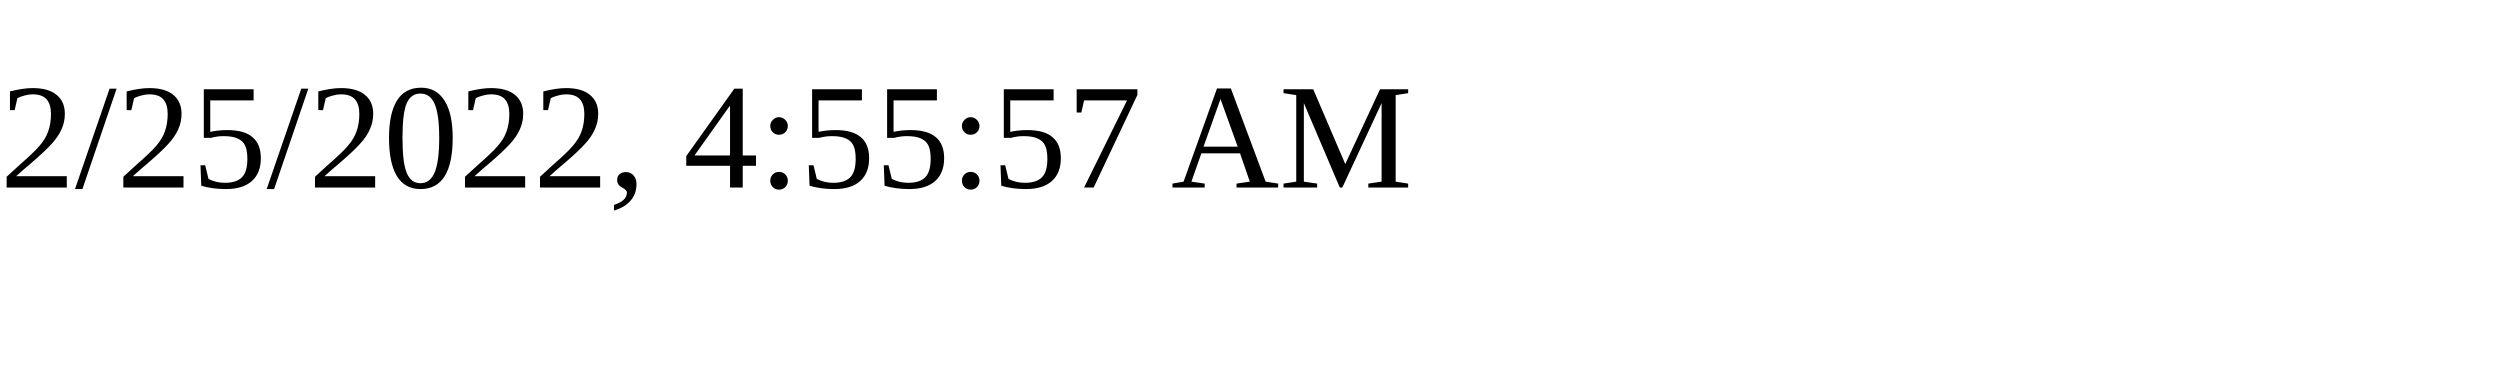
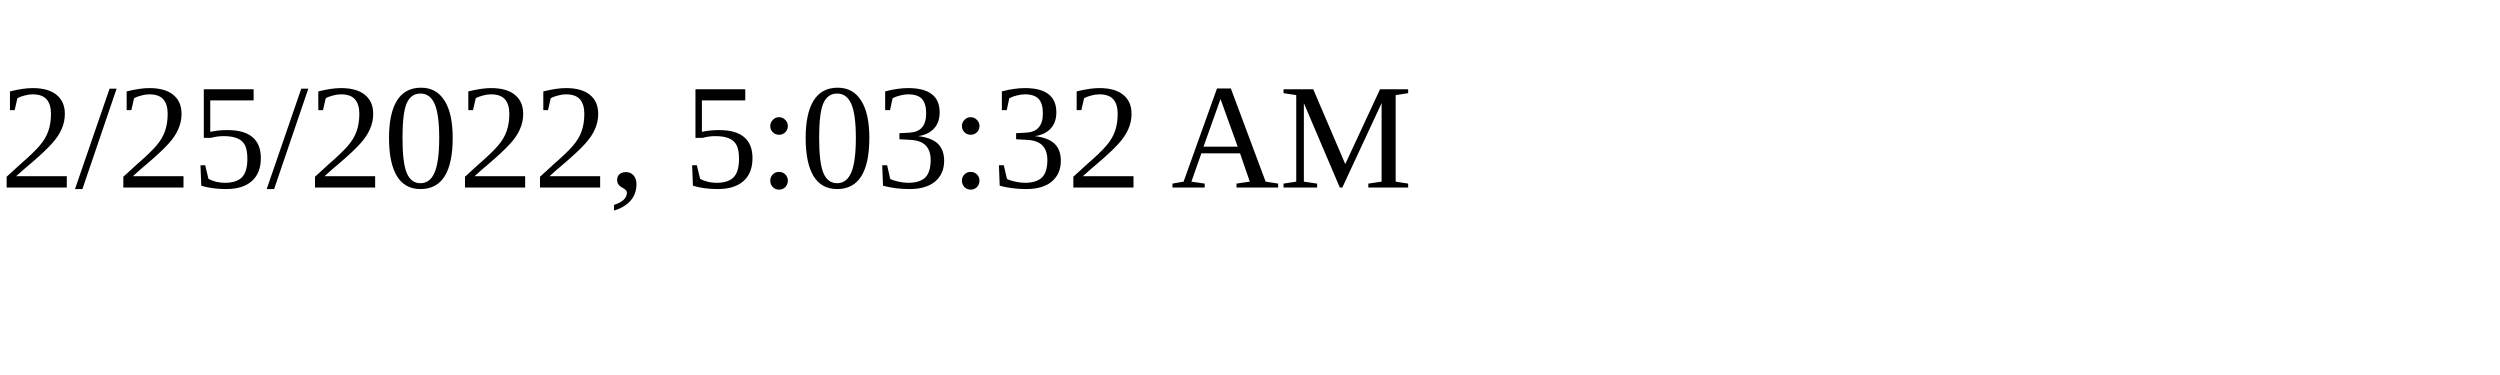
<svg xmlns="http://www.w3.org/2000/svg" height="30" width="200">
-   <text x="0" y="15">2/25/2022, 4:55:57 AM</text>
+   <text x="0" y="15">2/25/2022, 5:03:32 AM</text>
</svg>
